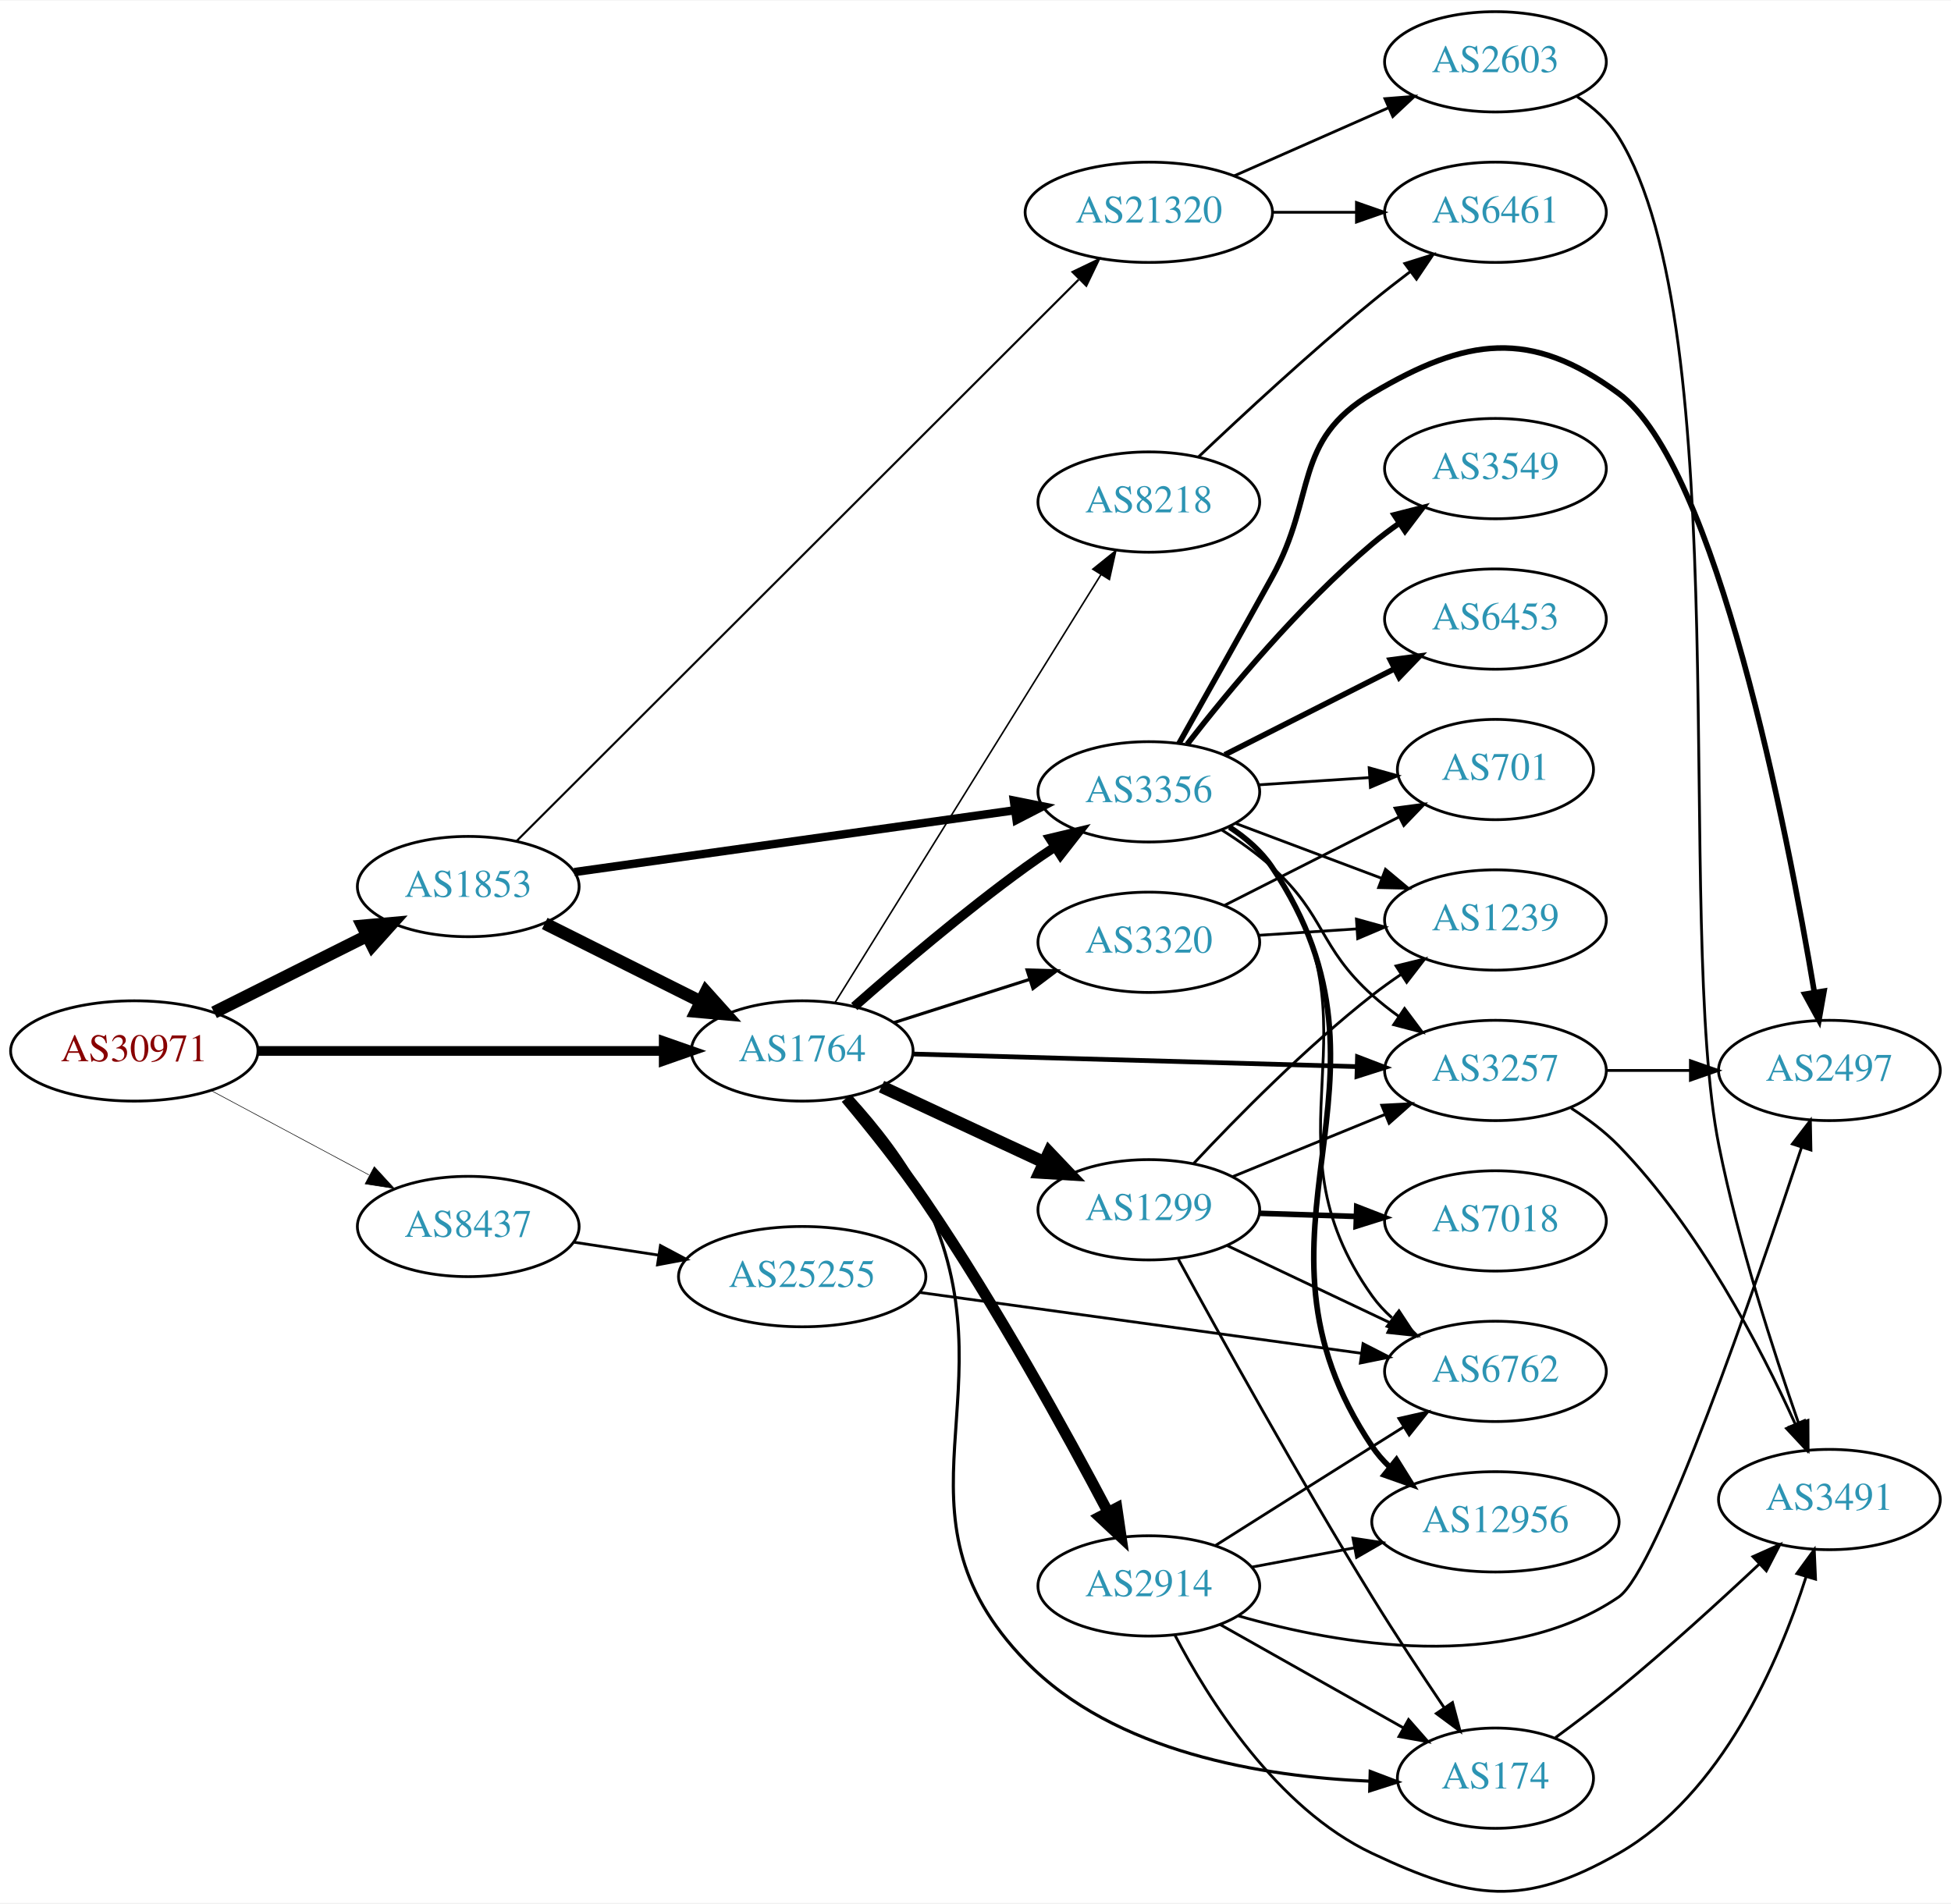
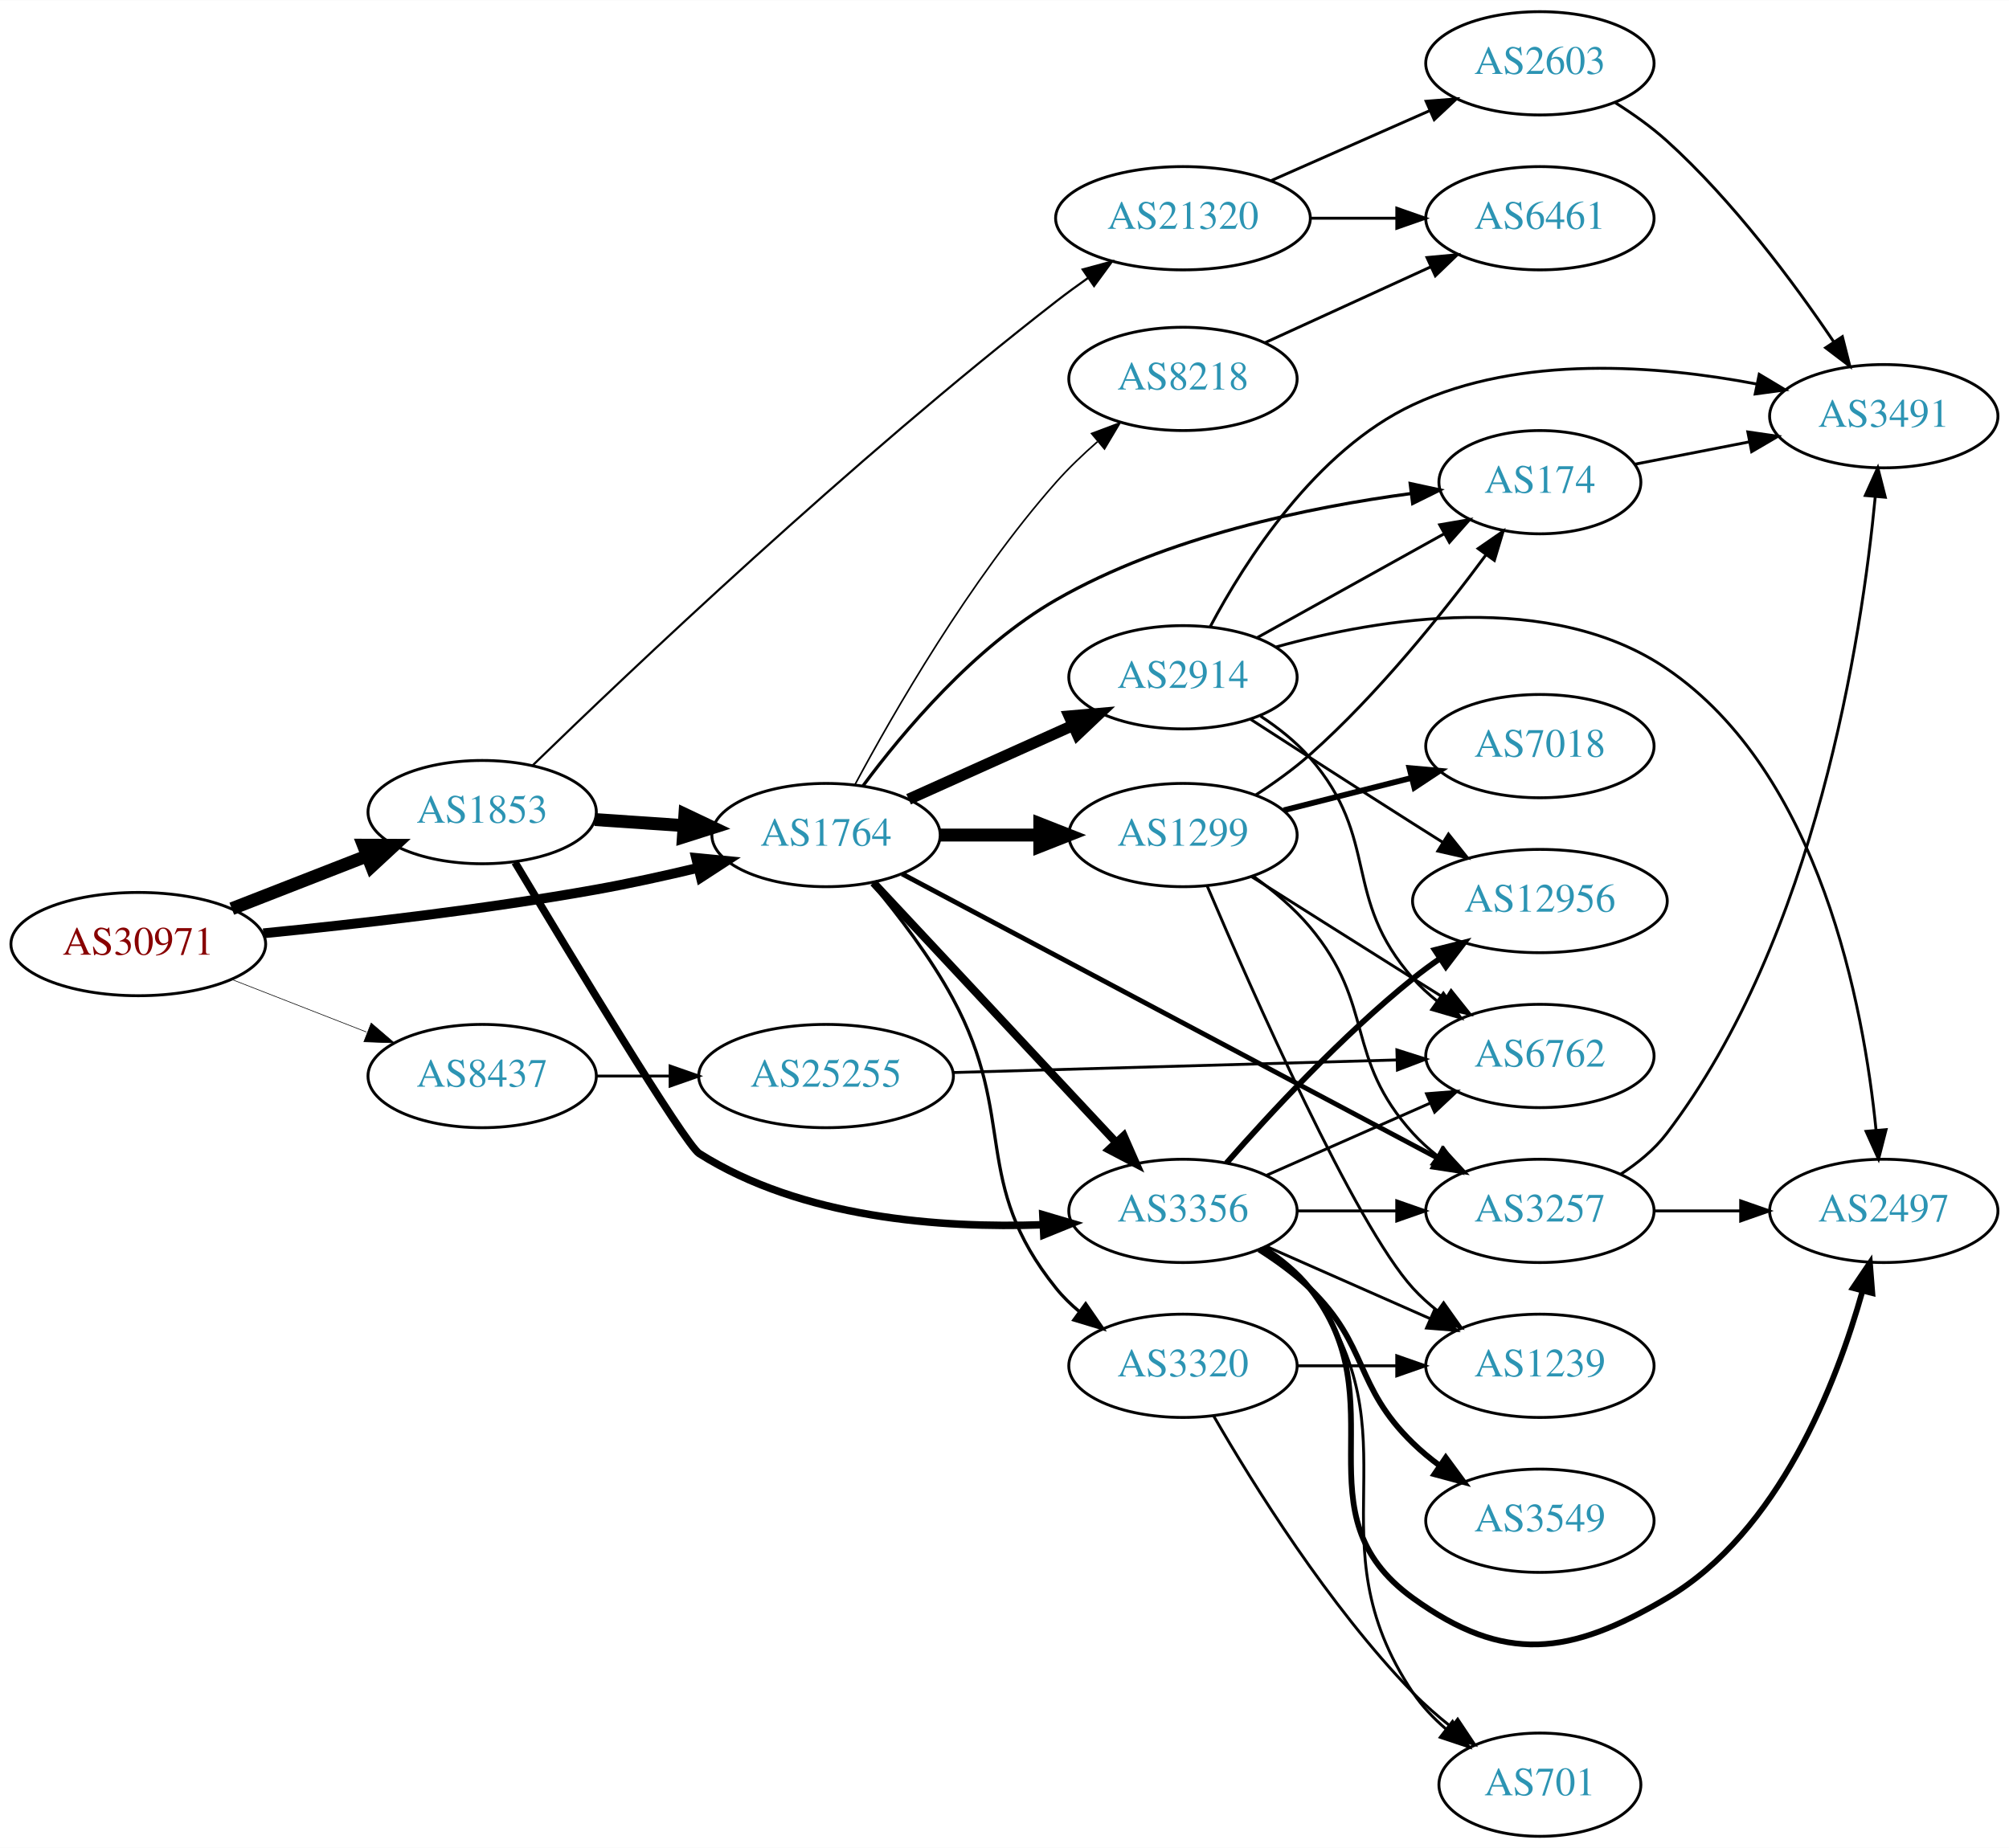
- <svg xmlns="http://www.w3.org/2000/svg" xmlns:xlink="http://www.w3.org/1999/xlink" width="700pt" height="683pt" viewBox="0.00 0.00 700.15 682.77">
-   <g id="graph0" class="graph" transform="scale(1 1) rotate(0) translate(4 678.771)">
-     <polygon fill="white" stroke="none" points="-4,4 -4,-678.771 696.155,-678.771 696.155,4 -4,4" />
+ <svg xmlns="http://www.w3.org/2000/svg" xmlns:xlink="http://www.w3.org/1999/xlink" width="700pt" height="644pt" viewBox="0.00 0.00 700.15 644.00">
+   <g id="graph0" class="graph" transform="scale(1 1) rotate(0) translate(4 640)">
+     <polygon fill="white" stroke="none" points="-4,4 -4,-640 696.155,-640 696.155,4 -4,4" />
    <g id="node1" class="node">
      <g id="a_node1">
        <a xlink:href="/asn/30971" xlink:title="AS30971 ~ Jakob-Haringer-Strasse 8 [AT]">
-           <ellipse fill="#ffffff" stroke="black" cx="44.196" cy="-301.771" rx="44.393" ry="18" />
-           <text text-anchor="middle" x="44.196" y="-298.071" font-family="Times,serif" font-size="14.00" fill="#880000">AS30971</text>
+           <ellipse fill="#ffffff" stroke="black" cx="44.196" cy="-311" rx="44.393" ry="18" />
+           <text text-anchor="middle" x="44.196" y="-307.3" font-family="Times,serif" font-size="14.00" fill="#880000">AS30971</text>
        </a>
      </g>
    </g>
    <g id="node2" class="node">
      <g id="a_node2">
        <a xlink:href="/asn/1764" xlink:title="AS1764 ~ NEXTLAYER-AS [AT]">
-           <ellipse fill="#ffffff" stroke="black" cx="283.881" cy="-301.771" rx="39.794" ry="18" />
-           <text text-anchor="middle" x="283.881" y="-298.071" font-family="Times,serif" font-size="14.00" fill="#2c94b3">AS1764</text>
+           <ellipse fill="#ffffff" stroke="black" cx="283.881" cy="-349" rx="39.794" ry="18" />
+           <text text-anchor="middle" x="283.881" y="-345.3" font-family="Times,serif" font-size="14.00" fill="#2c94b3">AS1764</text>
        </a>
      </g>
    </g>
    <g id="edge1" class="edge">
-       <path fill="none" stroke="black" stroke-width="3.477" d="M88.515,-301.771C129.583,-301.771 191.197,-301.771 234.004,-301.771" />
-       <polygon fill="black" stroke="black" stroke-width="3.477" points="234.187,-305.271 244.187,-301.771 234.187,-298.271 234.187,-305.271" />
+       <path fill="none" stroke="black" stroke-width="3.429" d="M87.774,-314.75C119.796,-317.898 164.678,-323.007 203.685,-330 215.311,-332.084 227.781,-334.831 239.308,-337.586" />
+       <polygon fill="black" stroke="black" stroke-width="3.429" points="238.604,-341.017 249.149,-339.993 240.267,-334.218 238.604,-341.017" />
    </g>
    <g id="node3" class="node">
      <g id="a_node3">
        <a xlink:href="/asn/1853" xlink:title="AS1853 ~ ACOnet Backbone [AT]">
-           <ellipse fill="#ffffff" stroke="black" cx="164.039" cy="-360.771" rx="39.794" ry="18" />
-           <text text-anchor="middle" x="164.039" y="-357.071" font-family="Times,serif" font-size="14.00" fill="#2c94b3">AS1853</text>
+           <ellipse fill="#ffffff" stroke="black" cx="164.039" cy="-357" rx="39.794" ry="18" />
+           <text text-anchor="middle" x="164.039" y="-353.3" font-family="Times,serif" font-size="14.00" fill="#2c94b3">AS1853</text>
        </a>
      </g>
    </g>
    <g id="edge2" class="edge">
-       <path fill="none" stroke="black" stroke-width="4.5" d="M72.825,-315.603C89.126,-323.765 109.929,-334.18 127.45,-342.952" />
-       <polygon fill="black" stroke="black" stroke-width="4.5" points="126.092,-346.676 136.796,-347.632 129.617,-339.634 126.092,-346.676" />
+       <path fill="none" stroke="black" stroke-width="4.5" d="M76.776,-323.327C91.205,-328.96 108.444,-335.689 123.706,-341.646" />
+       <polygon fill="black" stroke="black" stroke-width="4.5" points="122.652,-345.462 133.399,-345.43 125.516,-338.126 122.652,-345.462" />
    </g>
    <g id="node4" class="node">
      <g id="a_node4">
        <a xlink:href="/asn/8437" xlink:title="AS8437 ~ Hutchison Drei Austria GmbH [AT]">
-           <ellipse fill="#ffffff" stroke="black" cx="164.039" cy="-238.771" rx="39.794" ry="18" />
-           <text text-anchor="middle" x="164.039" y="-235.071" font-family="Times,serif" font-size="14.00" fill="#2c94b3">AS8437</text>
+           <ellipse fill="#ffffff" stroke="black" cx="164.039" cy="-265" rx="39.794" ry="18" />
+           <text text-anchor="middle" x="164.039" y="-261.3" font-family="Times,serif" font-size="14.00" fill="#2c94b3">AS8437</text>
        </a>
      </g>
    </g>
    <g id="edge3" class="edge">
-       <path fill="none" stroke="black" stroke-width="0.205" d="M71.642,-287.632C88.4,-278.673 110.255,-266.989 128.392,-257.293" />
-       <polygon fill="black" stroke="black" stroke-width="0.205" points="130.321,-260.23 137.49,-252.429 127.021,-254.057 130.321,-260.23" />
+       <path fill="none" stroke="black" stroke-width="0.214" d="M76.776,-298.673C91.205,-293.04 108.444,-286.311 123.706,-280.354" />
+       <polygon fill="black" stroke="black" stroke-width="0.214" points="125.357,-283.466 133.399,-276.57 122.811,-276.946 125.357,-283.466" />
    </g>
    <g id="node5" class="node">
      <g id="a_node5">
        <a xlink:href="/asn/8218" xlink:title="AS8218 ~ legacy Neotelecoms [FR]">
-           <ellipse fill="#ffffff" stroke="black" cx="408.273" cy="-498.771" rx="39.794" ry="18" />
-           <text text-anchor="middle" x="408.273" y="-495.071" font-family="Times,serif" font-size="14.00" fill="#2c94b3">AS8218</text>
+           <ellipse fill="#ffffff" stroke="black" cx="408.273" cy="-508" rx="39.794" ry="18" />
+           <text text-anchor="middle" x="408.273" y="-504.3" font-family="Times,serif" font-size="14.00" fill="#2c94b3">AS8218</text>
        </a>
      </g>
    </g>
    <g id="edge4" class="edge">
-       <path fill="none" stroke="black" stroke-width="0.562" d="M295.743,-319.253C317.336,-354.009 365.755,-431.943 391.102,-472.742" />
-       <polygon fill="black" stroke="black" stroke-width="0.562" points="388.186,-474.68 396.436,-481.327 394.132,-470.986 388.186,-474.68" />
+       <path fill="none" stroke="black" stroke-width="0.562" d="M293.892,-366.446C307.242,-391.377 333.963,-437.943 364.077,-472 368.406,-476.895 373.424,-481.692 378.475,-486.107" />
+       <polygon fill="black" stroke="black" stroke-width="0.562" points="376.43,-488.959 386.346,-492.689 380.921,-483.589 376.43,-488.959" />
    </g>
    <g id="node6" class="node">
      <g id="a_node6">
        <a xlink:href="/asn/3356" xlink:title="AS3356 ~ Level 3 Parent, LLC [US]">
-           <ellipse fill="#ffffff" stroke="black" cx="408.273" cy="-394.771" rx="39.794" ry="18" />
-           <text text-anchor="middle" x="408.273" y="-391.071" font-family="Times,serif" font-size="14.00" fill="#2c94b3">AS3356</text>
+           <ellipse fill="#ffffff" stroke="black" cx="408.273" cy="-218" rx="39.794" ry="18" />
+           <text text-anchor="middle" x="408.273" y="-214.3" font-family="Times,serif" font-size="14.00" fill="#2c94b3">AS3356</text>
        </a>
      </g>
    </g>
    <g id="edge5" class="edge">
-       <path fill="none" stroke="black" stroke-width="3.375" d="M302.563,-317.698C318.254,-331.539 342.042,-351.815 364.077,-367.771 367.462,-370.221 371.069,-372.687 374.7,-375.079" />
-       <polygon fill="black" stroke="black" stroke-width="3.375" points="372.819,-378.031 383.126,-380.484 376.599,-372.139 372.819,-378.031" />
+       <path fill="none" stroke="black" stroke-width="2.812" d="M300.382,-332.409C321.718,-309.573 360.27,-268.309 384.778,-242.078" />
+       <polygon fill="black" stroke="black" stroke-width="2.812" points="387.629,-244.153 391.898,-234.457 382.514,-239.374 387.629,-244.153" />
    </g>
    <g id="node7" class="node">
      <g id="a_node7">
-         <a xlink:href="/asn/1299" xlink:title="AS1299 ~ Telia Carrier [EU]">
-           <ellipse fill="#ffffff" stroke="black" cx="408.273" cy="-244.771" rx="39.794" ry="18" />
-           <text text-anchor="middle" x="408.273" y="-241.071" font-family="Times,serif" font-size="14.00" fill="#2c94b3">AS1299</text>
+         <a xlink:href="/asn/174" xlink:title="AS174 ~ Cogent Communications [US]">
+           <ellipse fill="#ffffff" stroke="black" cx="532.666" cy="-472" rx="35.194" ry="18" />
+           <text text-anchor="middle" x="532.666" y="-468.3" font-family="Times,serif" font-size="14.00" fill="#2c94b3">AS174</text>
        </a>
      </g>
    </g>
    <g id="edge6" class="edge">
-       <path fill="none" stroke="black" stroke-width="4.5" d="M312.348,-288.979C329.592,-280.948 352.032,-270.497 370.764,-261.774" />
-       <polygon fill="black" stroke="black" stroke-width="4.5" points="372.495,-265.311 379.898,-257.52 369.17,-258.172 372.495,-265.311" />
+       <path fill="none" stroke="black" stroke-width="1.125" d="M296.8,-366.211C310.746,-385.016 335.588,-414.637 364.077,-431 402.492,-453.065 452.457,-463.319 487.804,-468.045" />
+       <polygon fill="black" stroke="black" stroke-width="1.125" points="487.464,-471.53 497.82,-469.289 488.327,-464.583 487.464,-471.53" />
    </g>
    <g id="node8" class="node">
      <g id="a_node8">
-         <a xlink:href="/asn/3320" xlink:title="AS3320 ~ DTAG [DE]">
-           <ellipse fill="#ffffff" stroke="black" cx="408.273" cy="-340.771" rx="39.794" ry="18" />
-           <text text-anchor="middle" x="408.273" y="-337.071" font-family="Times,serif" font-size="14.00" fill="#2c94b3">AS3320</text>
+         <a xlink:href="/asn/2914" xlink:title="AS2914 ~ NTT America, Inc. [US]">
+           <ellipse fill="#ffffff" stroke="black" cx="408.273" cy="-404" rx="39.794" ry="18" />
+           <text text-anchor="middle" x="408.273" y="-400.3" font-family="Times,serif" font-size="14.00" fill="#2c94b3">AS2914</text>
        </a>
      </g>
    </g>
    <g id="edge7" class="edge">
-       <path fill="none" stroke="black" stroke-width="1.125" d="M316.719,-311.916C331.617,-316.663 349.558,-322.38 365.527,-327.468" />
-       <polygon fill="black" stroke="black" stroke-width="1.125" points="364.579,-330.84 375.17,-330.541 366.705,-324.17 364.579,-330.84" />
+       <path fill="none" stroke="black" stroke-width="3.938" d="M312.654,-361.48C329.591,-369.091 351.455,-378.917 369.898,-387.205" />
+       <polygon fill="black" stroke="black" stroke-width="3.938" points="368.631,-390.472 379.187,-391.379 371.5,-384.087 368.631,-390.472" />
    </g>
    <g id="node9" class="node">
      <g id="a_node9">
-         <a xlink:href="/asn/174" xlink:title="AS174 ~ Cogent Communications [US]">
-           <ellipse fill="#ffffff" stroke="black" cx="532.666" cy="-40.77" rx="35.194" ry="18" />
-           <text text-anchor="middle" x="532.666" y="-37.071" font-family="Times,serif" font-size="14.00" fill="#2c94b3">AS174</text>
+         <a xlink:href="/asn/3320" xlink:title="AS3320 ~ DTAG [DE]">
+           <ellipse fill="#ffffff" stroke="black" cx="408.273" cy="-164" rx="39.794" ry="18" />
+           <text text-anchor="middle" x="408.273" y="-160.3" font-family="Times,serif" font-size="14.00" fill="#2c94b3">AS3320</text>
        </a>
      </g>
    </g>
    <g id="edge8" class="edge">
-       <path fill="none" stroke="black" stroke-width="1.125" d="M301.521,-285.175C310.667,-275.143 321.466,-261.643 328.077,-247.771 360.37,-180.014 311.825,-136.654 364.077,-82.77 395.952,-49.901 449.401,-41.297 487.362,-39.708" />
-       <polygon fill="black" stroke="black" stroke-width="1.125" points="487.725,-43.199 497.627,-39.431 487.536,-36.202 487.725,-43.199" />
+       <path fill="none" stroke="black" stroke-width="1.125" d="M299.983,-331.984C309.044,-321.123 320.285,-306.419 328.077,-292 350.734,-250.075 334.213,-228.137 364.077,-191 366.433,-188.071 369.197,-185.37 372.168,-182.903" />
+       <polygon fill="black" stroke="black" stroke-width="1.125" points="374.36,-185.637 380.383,-176.92 370.239,-179.978 374.36,-185.637" />
    </g>
    <g id="node10" class="node">
      <g id="a_node10">
-         <a xlink:href="/asn/2914" xlink:title="AS2914 ~ NTT America, Inc. [US]">
-           <ellipse fill="#ffffff" stroke="black" cx="408.273" cy="-109.771" rx="39.794" ry="18" />
-           <text text-anchor="middle" x="408.273" y="-106.071" font-family="Times,serif" font-size="14.00" fill="#2c94b3">AS2914</text>
+         <a xlink:href="/asn/1299" xlink:title="AS1299 ~ Telia Carrier [EU]">
+           <ellipse fill="#ffffff" stroke="black" cx="408.273" cy="-349" rx="39.794" ry="18" />
+           <text text-anchor="middle" x="408.273" y="-345.3" font-family="Times,serif" font-size="14.00" fill="#2c94b3">AS1299</text>
        </a>
      </g>
    </g>
    <g id="edge9" class="edge">
-       <path fill="none" stroke="black" stroke-width="3.938" d="M299.589,-284.778C308.291,-274.394 319.293,-260.671 328.077,-247.771 353.501,-210.437 378.757,-164.494 393.687,-136.172" />
-       <polygon fill="black" stroke="black" stroke-width="3.938" points="396.805,-137.763 398.34,-127.28 390.603,-134.518 396.805,-137.763" />
+       <path fill="none" stroke="black" stroke-width="4.5" d="M323.607,-349C334.545,-349 346.596,-349 358.062,-349" />
+       <polygon fill="black" stroke="black" stroke-width="4.5" points="358.38,-352.938 368.38,-349 358.38,-345.063 358.38,-352.938" />
    </g>
    <g id="node11" class="node">
      <g id="a_node11">
        <a xlink:href="/asn/3257" xlink:title="AS3257 ~ GTT [DE]">
-           <ellipse fill="#ffffff" stroke="black" cx="532.666" cy="-294.771" rx="39.794" ry="18" />
-           <text text-anchor="middle" x="532.666" y="-291.071" font-family="Times,serif" font-size="14.00" fill="#2c94b3">AS3257</text>
+           <ellipse fill="#ffffff" stroke="black" cx="532.666" cy="-218" rx="39.794" ry="18" />
+           <text text-anchor="middle" x="532.666" y="-214.3" font-family="Times,serif" font-size="14.00" fill="#2c94b3">AS3257</text>
        </a>
      </g>
    </g>
    <g id="edge10" class="edge">
-       <path fill="none" stroke="black" stroke-width="1.688" d="M323.713,-300.669C366.745,-299.448 436.215,-297.478 482.884,-296.154" />
-       <polygon fill="black" stroke="black" stroke-width="1.688" points="483.164,-299.648 493.06,-295.866 482.965,-292.651 483.164,-299.648" />
+       <path fill="none" stroke="black" stroke-width="1.688" d="M310.362,-335.474C354.881,-311.842 446.857,-263.019 497.082,-236.358" />
+       <polygon fill="black" stroke="black" stroke-width="1.688" points="498.762,-239.429 505.954,-231.649 495.48,-233.246 498.762,-239.429" />
+     </g>
+     <g id="edge29" class="edge">
+       <path fill="none" stroke="black" stroke-width="4.5" d="M203.299,-354.403C213.178,-353.732 223.944,-353.001 234.274,-352.3" />
+       <polygon fill="black" stroke="black" stroke-width="4.5" points="234.699,-356.218 244.41,-351.612 234.166,-348.361 234.699,-356.218" />
    </g>
    <g id="edge30" class="edge">
-       <path fill="none" stroke="black" stroke-width="4.5" d="M191.485,-347.53C208.012,-339.255 229.496,-328.499 247.482,-319.494" />
-       <polygon fill="black" stroke="black" stroke-width="4.5" points="249.344,-322.965 256.523,-314.967 245.819,-315.923 249.344,-322.965" />
+       <path fill="none" stroke="black" stroke-width="2.625" d="M175.473,-339.499C194.812,-307.186 234.715,-241.149 239.685,-238 275.281,-215.451 323.768,-211.924 359.431,-213.164" />
+       <polygon fill="black" stroke="black" stroke-width="2.625" points="359.435,-216.668 369.593,-213.657 359.774,-209.676 359.435,-216.668" />
+     </g>
+     <g id="node21" class="node">
+       <g id="a_node21">
+         <a xlink:href="/asn/21320" xlink:title="AS21320 ~ GEANT Vereniging [EU]">
+           <ellipse fill="#ffffff" stroke="black" cx="408.273" cy="-564" rx="44.393" ry="18" />
+           <text text-anchor="middle" x="408.273" y="-560.3" font-family="Times,serif" font-size="14.00" fill="#2c94b3">AS21320</text>
+         </a>
+       </g>
    </g>
    <g id="edge31" class="edge">
-       <path fill="none" stroke="black" stroke-width="3" d="M202.093,-365.971C244.478,-371.921 313.968,-381.674 360.164,-388.158" />
-       <polygon fill="black" stroke="black" stroke-width="3" points="359.834,-391.646 370.224,-389.57 360.807,-384.714 359.834,-391.646" />
-     </g>
-     <g id="node22" class="node">
-       <g id="a_node22">
-         <a xlink:href="/asn/21320" xlink:title="AS21320 ~ GEANT Vereniging [EU]">
-           <ellipse fill="#ffffff" stroke="black" cx="408.273" cy="-602.771" rx="44.393" ry="18" />
-           <text text-anchor="middle" x="408.273" y="-599.071" font-family="Times,serif" font-size="14.00" fill="#2c94b3">AS21320</text>
-         </a>
-       </g>
-     </g>
-     <g id="edge32" class="edge">
-       <path fill="none" stroke="black" stroke-width="0.75" d="M181.308,-377.025C222.995,-418.67 333.807,-529.375 383.075,-578.596" />
-       <polygon fill="black" stroke="black" stroke-width="0.75" points="380.885,-581.356 390.434,-585.947 385.833,-576.403 380.885,-581.356" />
-     </g>
-     <g id="node24" class="node">
-       <g id="a_node24">
+       <path fill="none" stroke="black" stroke-width="0.75" d="M181.652,-373.306C214.971,-405.674 292.872,-479.686 364.077,-535 367.624,-537.755 371.422,-540.534 375.241,-543.223" />
+       <polygon fill="black" stroke="black" stroke-width="0.75" points="373.317,-546.148 383.542,-548.924 377.28,-540.378 373.317,-546.148" />
+     </g>
+     <g id="node23" class="node">
+       <g id="a_node23">
        <a xlink:href="/asn/25255" xlink:title="AS25255 ~ ==&gt; TELE2 AUSTRIA &lt;== [AT]">
-           <ellipse fill="#ffffff" stroke="black" cx="283.881" cy="-220.771" rx="44.393" ry="18" />
-           <text text-anchor="middle" x="283.881" y="-217.071" font-family="Times,serif" font-size="14.00" fill="#2c94b3">AS25255</text>
-         </a>
-       </g>
-     </g>
-     <g id="edge41" class="edge">
-       <path fill="none" stroke="black" d="M202.001,-233.125C211.62,-231.655 222.15,-230.047 232.338,-228.491" />
-       <polygon fill="black" stroke="black" points="233.01,-231.929 242.366,-226.959 231.953,-225.009 233.01,-231.929" />
+           <ellipse fill="#ffffff" stroke="black" cx="283.881" cy="-265" rx="44.393" ry="18" />
+           <text text-anchor="middle" x="283.881" y="-261.3" font-family="Times,serif" font-size="14.00" fill="#2c94b3">AS25255</text>
+         </a>
+       </g>
+     </g>
+     <g id="edge40" class="edge">
+       <path fill="none" stroke="black" d="M203.951,-265C212.054,-265 220.729,-265 229.255,-265" />
+       <polygon fill="black" stroke="black" points="229.533,-268.5 239.533,-265 229.533,-261.5 229.533,-268.5" />
    </g>
    <g id="node12" class="node">
      <g id="a_node12">
        <a xlink:href="/asn/6461" xlink:title="AS6461 ~ Zayo Bandwidth [US]">
-           <ellipse fill="#ffffff" stroke="black" cx="532.666" cy="-602.771" rx="39.794" ry="18" />
-           <text text-anchor="middle" x="532.666" y="-599.071" font-family="Times,serif" font-size="14.00" fill="#2c94b3">AS6461</text>
+           <ellipse fill="#ffffff" stroke="black" cx="532.666" cy="-564" rx="39.794" ry="18" />
+           <text text-anchor="middle" x="532.666" y="-560.3" font-family="Times,serif" font-size="14.00" fill="#2c94b3">AS6461</text>
        </a>
      </g>
    </g>
    <g id="edge11" class="edge">
-       <path fill="none" stroke="black" d="M426.136,-515.011C441.876,-529.95 466.214,-552.488 488.469,-570.771 492.796,-574.325 497.468,-577.971 502.085,-581.471" />
-       <polygon fill="black" stroke="black" points="500.141,-584.388 510.25,-587.56 504.326,-578.776 500.141,-584.388" />
+       <path fill="none" stroke="black" d="M436.741,-520.567C453.864,-528.402 476.11,-538.581 494.763,-547.115" />
+       <polygon fill="black" stroke="black" points="493.317,-550.303 503.867,-551.281 496.229,-543.937 493.317,-550.303" />
    </g>
    <g id="edge17" class="edge">
-       <path fill="none" stroke="black" d="M434.542,-381.029C440.709,-377.135 447.079,-372.621 452.469,-367.771 471.768,-350.406 469.171,-339.135 488.469,-321.771 491.418,-319.118 494.658,-316.566 497.999,-314.161" />
-       <polygon fill="black" stroke="black" points="500.053,-316.997 506.397,-308.512 496.146,-311.189 500.053,-316.997" />
+       <path fill="none" stroke="black" d="M447.999,-218C458.937,-218 470.988,-218 482.454,-218" />
+       <polygon fill="black" stroke="black" points="482.772,-221.5 492.772,-218 482.772,-214.5 482.772,-221.5" />
    </g>
    <g id="node13" class="node">
      <g id="a_node13">
        <a xlink:href="/asn/2497" xlink:title="AS2497 ~ Internet Initiative Japan Inc. [JP]">
-           <ellipse fill="#ffffff" stroke="black" cx="652.508" cy="-294.771" rx="39.794" ry="18" />
-           <text text-anchor="middle" x="652.508" y="-291.071" font-family="Times,serif" font-size="14.00" fill="#2c94b3">AS2497</text>
+           <ellipse fill="#ffffff" stroke="black" cx="652.508" cy="-218" rx="39.794" ry="18" />
+           <text text-anchor="middle" x="652.508" y="-214.3" font-family="Times,serif" font-size="14.00" fill="#2c94b3">AS2497</text>
        </a>
      </g>
    </g>
    <g id="edge12" class="edge">
-       <path fill="none" stroke="black" stroke-width="2" d="M419.111,-412.169C427.905,-427.754 441.117,-451.25 452.469,-471.771 468.644,-501.008 459.737,-520.714 488.469,-537.771 522.251,-557.824 545.266,-561.117 576.862,-537.771 611.947,-511.845 637.36,-381.044 647.116,-322.809" />
-       <polygon fill="black" stroke="black" stroke-width="2" points="650.589,-323.256 648.754,-312.821 643.681,-322.123 650.589,-323.256" />
+       <path fill="none" stroke="black" stroke-width="2" d="M436.245,-205.145C442.233,-201.28 448.093,-196.559 452.469,-191 483.768,-151.246 447.423,-112.584 488.469,-83 520.339,-60.029 543.023,-63.043 576.862,-83 615.996,-106.079 636.043,-157.852 645.115,-190.156" />
+       <polygon fill="black" stroke="black" stroke-width="2" points="641.751,-191.122 647.686,-199.899 648.519,-189.337 641.751,-191.122" />
    </g>
    <g id="node14" class="node">
      <g id="a_node14">
-         <a xlink:href="/asn/6453" xlink:title="AS6453 ~ TATA COMMUNICATIONS (AMERICA) INC [US]">
-           <ellipse fill="#ffffff" stroke="black" cx="532.666" cy="-456.771" rx="39.794" ry="18" />
-           <text text-anchor="middle" x="532.666" y="-453.071" font-family="Times,serif" font-size="14.00" fill="#2c94b3">AS6453</text>
+         <a xlink:href="/asn/1239" xlink:title="AS1239 ~ Sprint [US]">
+           <ellipse fill="#ffffff" stroke="black" cx="532.666" cy="-164" rx="39.794" ry="18" />
+           <text text-anchor="middle" x="532.666" y="-160.3" font-family="Times,serif" font-size="14.00" fill="#2c94b3">AS1239</text>
        </a>
      </g>
    </g>
    <g id="edge13" class="edge">
-       <path fill="none" stroke="black" stroke-width="2" d="M435.53,-408.071C453.276,-417.061 476.918,-429.037 496.316,-438.863" />
-       <polygon fill="black" stroke="black" stroke-width="2" points="494.95,-442.095 505.453,-443.492 498.114,-435.851 494.95,-442.095" />
+       <path fill="none" stroke="black" d="M437.353,-205.611C454.3,-198.134 476.098,-188.517 494.467,-180.412" />
+       <polygon fill="black" stroke="black" points="495.981,-183.57 503.717,-176.331 493.155,-177.166 495.981,-183.57" />
    </g>
    <g id="node15" class="node">
      <g id="a_node15">
-         <a xlink:href="/asn/3549" xlink:title="AS3549 ~ Level 3 Parent, LLC [US]">
-           <ellipse fill="#ffffff" stroke="black" cx="532.666" cy="-510.771" rx="39.794" ry="18" />
-           <text text-anchor="middle" x="532.666" y="-507.071" font-family="Times,serif" font-size="14.00" fill="#2c94b3">AS3549</text>
+         <a xlink:href="/asn/12956" xlink:title="AS12956 ~ TELXIUS [ES]">
+           <ellipse fill="#ffffff" stroke="black" cx="532.666" cy="-326" rx="44.393" ry="18" />
+           <text text-anchor="middle" x="532.666" y="-322.3" font-family="Times,serif" font-size="14.00" fill="#2c94b3">AS12956</text>
        </a>
      </g>
    </g>
    <g id="edge14" class="edge">
-       <path fill="none" stroke="black" stroke-width="2" d="M422.028,-411.824C436.723,-430.776 462.234,-461.622 488.469,-483.771 491.5,-486.329 494.794,-488.819 498.167,-491.187" />
-       <polygon fill="black" stroke="black" stroke-width="2" points="496.339,-494.175 506.606,-496.79 500.21,-488.343 496.339,-494.175" />
+       <path fill="none" stroke="black" stroke-width="2" d="M423.425,-234.663C438.527,-251.894 463.648,-279.024 488.469,-299 491.398,-301.357 494.544,-303.675 497.756,-305.902" />
+       <polygon fill="black" stroke="black" stroke-width="2" points="496.031,-308.958 506.304,-311.552 499.891,-303.118 496.031,-308.958" />
    </g>
    <g id="node16" class="node">
      <g id="a_node16">
-         <a xlink:href="/asn/1239" xlink:title="AS1239 ~ Sprint [US]">
-           <ellipse fill="#ffffff" stroke="black" cx="532.666" cy="-348.771" rx="39.794" ry="18" />
-           <text text-anchor="middle" x="532.666" y="-345.071" font-family="Times,serif" font-size="14.00" fill="#2c94b3">AS1239</text>
+         <a xlink:href="/asn/3549" xlink:title="AS3549 ~ Level 3 Parent, LLC [US]">
+           <ellipse fill="#ffffff" stroke="black" cx="532.666" cy="-110" rx="39.794" ry="18" />
+           <text text-anchor="middle" x="532.666" y="-106.3" font-family="Times,serif" font-size="14.00" fill="#2c94b3">AS3549</text>
        </a>
      </g>
    </g>
    <g id="edge15" class="edge">
-       <path fill="none" stroke="black" d="M439.528,-383.4C455.268,-377.484 474.715,-370.175 491.68,-363.799" />
-       <polygon fill="black" stroke="black" points="493.206,-366.964 501.335,-360.17 490.743,-360.412 493.206,-366.964" />
+       <path fill="none" stroke="black" stroke-width="2" d="M434.802,-204.538C440.965,-200.638 447.267,-196.052 452.469,-191 473.163,-170.906 467.776,-157.094 488.469,-137 491.315,-134.237 494.488,-131.614 497.789,-129.166" />
+       <polygon fill="black" stroke="black" stroke-width="2" points="499.854,-131.994 506.136,-123.462 495.905,-126.214 499.854,-131.994" />
    </g>
    <g id="node17" class="node">
      <g id="a_node17">
-         <a xlink:href="/asn/12956" xlink:title="AS12956 ~ TELXIUS [ES]">
-           <ellipse fill="#ffffff" stroke="black" cx="532.666" cy="-132.771" rx="44.393" ry="18" />
-           <text text-anchor="middle" x="532.666" y="-129.071" font-family="Times,serif" font-size="14.00" fill="#2c94b3">AS12956</text>
+         <a xlink:href="/asn/6762" xlink:title="AS6762 ~ TELECOM ITALIA SPARKLE S.p.A. [IT]">
+           <ellipse fill="#ffffff" stroke="black" cx="532.666" cy="-272" rx="39.794" ry="18" />
+           <text text-anchor="middle" x="532.666" y="-268.3" font-family="Times,serif" font-size="14.00" fill="#2c94b3">AS6762</text>
        </a>
      </g>
    </g>
    <g id="edge16" class="edge">
-       <path fill="none" stroke="black" stroke-width="2" d="M437.302,-382.066C443.108,-378.239 448.621,-373.496 452.469,-367.771 504.804,-289.905 436.135,-237.636 488.469,-159.771 490.181,-157.224 492.221,-154.873 494.47,-152.709" />
-       <polygon fill="black" stroke="black" stroke-width="2" points="497.136,-155.058 502.746,-146.071 492.756,-149.598 497.136,-155.058" />
+       <path fill="none" stroke="black" d="M437.353,-230.389C454.3,-237.866 476.098,-247.483 494.467,-255.588" />
+       <polygon fill="black" stroke="black" points="493.155,-258.834 503.717,-259.669 495.981,-252.43 493.155,-258.834" />
    </g>
    <g id="node18" class="node">
      <g id="a_node18">
        <a xlink:href="/asn/701" xlink:title="AS701 ~ UUNET [US]">
-           <ellipse fill="#ffffff" stroke="black" cx="532.666" cy="-402.771" rx="35.194" ry="18" />
-           <text text-anchor="middle" x="532.666" y="-399.071" font-family="Times,serif" font-size="14.00" fill="#2c94b3">AS701</text>
+           <ellipse fill="#ffffff" stroke="black" cx="532.666" cy="-18" rx="35.194" ry="18" />
+           <text text-anchor="middle" x="532.666" y="-14.3" font-family="Times,serif" font-size="14.00" fill="#2c94b3">AS701</text>
        </a>
      </g>
    </g>
    <g id="edge18" class="edge">
-       <path fill="none" stroke="black" d="M447.663,-397.28C460.275,-398.104 474.396,-399.027 487.407,-399.878" />
-       <polygon fill="black" stroke="black" points="487.348,-403.381 497.555,-400.541 487.804,-396.396 487.348,-403.381" />
-     </g>
-     <g id="node19" class="node">
-       <g id="a_node19">
-         <a xlink:href="/asn/6762" xlink:title="AS6762 ~ TELECOM ITALIA SPARKLE S.p.A. [IT]">
-           <ellipse fill="#ffffff" stroke="black" cx="532.666" cy="-186.771" rx="39.794" ry="18" />
-           <text text-anchor="middle" x="532.666" y="-183.071" font-family="Times,serif" font-size="14.00" fill="#2c94b3">AS6762</text>
-         </a>
-       </g>
-     </g>
-     <g id="edge19" class="edge">
-       <path fill="none" stroke="black" d="M437.062,-381.9C442.879,-378.079 448.456,-373.381 452.469,-367.771 493.362,-310.6 447.577,-270.941 488.469,-213.771 490.476,-210.965 492.874,-208.388 495.497,-206.035" />
-       <polygon fill="black" stroke="black" points="498.049,-208.489 503.877,-199.641 493.803,-202.924 498.049,-208.489" />
-     </g>
-     <g id="edge28" class="edge">
-       <path fill="none" stroke="black" d="M418.893,-226.99C433.428,-200.333 462.099,-148.569 488.469,-105.771 496.625,-92.534 506.149,-78.103 514.175,-66.21" />
-       <polygon fill="black" stroke="black" points="517.251,-67.909 519.973,-57.67 511.46,-63.977 517.251,-67.909" />
-     </g>
-     <g id="edge29" class="edge">
-       <path fill="none" stroke="black" d="M438.279,-256.62C454.621,-263.296 475.245,-271.722 492.953,-278.955" />
-       <polygon fill="black" stroke="black" points="491.863,-282.291 502.444,-282.833 494.511,-275.811 491.863,-282.291" />
-     </g>
-     <g id="edge27" class="edge">
-       <path fill="none" stroke="black" d="M424.433,-261.454C439.736,-277.809 464.475,-302.956 488.469,-321.771 491.758,-324.349 495.304,-326.895 498.9,-329.334" />
-       <polygon fill="black" stroke="black" points="496.996,-332.27 507.286,-334.792 500.814,-326.403 496.996,-332.27" />
-     </g>
-     <g id="edge26" class="edge">
-       <path fill="none" stroke="black" d="M436.436,-231.898C453.787,-223.676 476.49,-212.917 495.377,-203.967" />
-       <polygon fill="black" stroke="black" points="497.041,-207.052 504.579,-199.607 494.043,-200.726 497.041,-207.052" />
-     </g>
-     <g id="node21" class="node">
-       <g id="a_node21">
-         <a xlink:href="/asn/7018" xlink:title="AS7018 ~ AT&amp;T Services, Inc. [US]">
-           <ellipse fill="#ffffff" stroke="black" cx="532.666" cy="-240.771" rx="39.794" ry="18" />
-           <text text-anchor="middle" x="532.666" y="-237.071" font-family="Times,serif" font-size="14.00" fill="#2c94b3">AS7018</text>
-         </a>
-       </g>
-     </g>
-     <g id="edge25" class="edge">
-       <path fill="none" stroke="black" stroke-width="2" d="M447.999,-243.505C458.937,-243.147 470.988,-242.754 482.454,-242.379" />
-       <polygon fill="black" stroke="black" stroke-width="2" points="482.891,-245.867 492.772,-242.042 482.663,-238.87 482.891,-245.867" />
-     </g>
-     <g id="edge20" class="edge">
-       <path fill="none" stroke="black" d="M447.663,-343.28C458.833,-344.01 471.185,-344.817 482.903,-345.583" />
-       <polygon fill="black" stroke="black" points="482.784,-349.083 492.991,-346.243 483.241,-342.098 482.784,-349.083" />
-     </g>
-     <g id="edge21" class="edge">
-       <path fill="none" stroke="black" d="M435.53,-354.071C453.842,-363.348 478.432,-375.804 498.158,-385.796" />
-       <polygon fill="black" stroke="black" points="496.617,-388.94 507.12,-390.336 499.78,-382.695 496.617,-388.94" />
+       <path fill="none" stroke="black" d="M436.532,-205.362C442.511,-201.491 448.295,-196.712 452.469,-191 490.629,-138.78 452.4,-103.685 488.469,-50 491.592,-45.352 495.624,-41.125 499.967,-37.377" />
+       <polygon fill="black" stroke="black" points="502.23,-40.051 507.992,-31.16 497.944,-34.517 502.23,-40.051" />
    </g>
    <g id="node20" class="node">
      <g id="a_node20">
        <a xlink:href="/asn/3491" xlink:title="AS3491 ~ PCCW Global, Inc. [US]">
-           <ellipse fill="#ffffff" stroke="black" cx="652.508" cy="-140.771" rx="39.794" ry="18" />
-           <text text-anchor="middle" x="652.508" y="-137.071" font-family="Times,serif" font-size="14.00" fill="#2c94b3">AS3491</text>
-         </a>
-       </g>
+           <ellipse fill="#ffffff" stroke="black" cx="652.508" cy="-495" rx="39.794" ry="18" />
+           <text text-anchor="middle" x="652.508" y="-491.3" font-family="Times,serif" font-size="14.00" fill="#2c94b3">AS3491</text>
+         </a>
+       </g>
+     </g>
+     <g id="edge28" class="edge">
+       <path fill="none" stroke="black" d="M565.867,-478.285C578.139,-480.68 592.374,-483.459 605.673,-486.054" />
+       <polygon fill="black" stroke="black" points="605.126,-489.513 615.611,-487.994 606.467,-482.643 605.126,-489.513" />
+     </g>
+     <g id="edge32" class="edge">
+       <path fill="none" stroke="black" d="M434.041,-417.761C452.819,-428.194 478.791,-442.624 499.226,-453.977" />
+       <polygon fill="black" stroke="black" points="497.739,-457.155 508.18,-458.952 501.139,-451.036 497.739,-457.155" />
+     </g>
+     <g id="edge36" class="edge">
+       <path fill="none" stroke="black" d="M440.738,-414.567C476.897,-424.612 536.439,-434.496 576.862,-407 630.375,-370.599 645.525,-289.311 649.814,-246.162" />
+       <polygon fill="black" stroke="black" points="653.313,-246.329 650.687,-236.064 646.339,-245.726 653.313,-246.329" />
+     </g>
+     <g id="edge33" class="edge">
+       <path fill="none" stroke="black" d="M431.752,-389.41C447.577,-379.167 469.275,-365.178 488.469,-353 491.818,-350.875 495.319,-348.667 498.816,-346.468" />
+       <polygon fill="black" stroke="black" points="500.799,-349.356 507.413,-341.08 497.081,-343.425 500.799,-349.356" />
+     </g>
+     <g id="edge34" class="edge">
+       <path fill="none" stroke="black" d="M435.342,-390.437C441.495,-386.385 447.656,-381.526 452.469,-376 477.28,-347.512 463.425,-327.283 488.469,-299 490.961,-296.186 493.816,-293.562 496.845,-291.143" />
+       <polygon fill="black" stroke="black" points="499.03,-293.884 505.139,-285.227 494.965,-288.185 499.03,-293.884" />
+     </g>
+     <g id="edge35" class="edge">
+       <path fill="none" stroke="black" d="M417.821,-421.728C429.926,-444.522 454.439,-483.065 488.469,-499 525.999,-516.574 573.906,-512.745 608.059,-506.243" />
+       <polygon fill="black" stroke="black" points="609.099,-509.602 618.19,-504.16 607.69,-502.746 609.099,-509.602" />
+     </g>
+     <g id="edge19" class="edge">
+       <path fill="none" stroke="black" d="M447.999,-164C458.937,-164 470.988,-164 482.454,-164" />
+       <polygon fill="black" stroke="black" points="482.772,-167.5 492.772,-164 482.772,-160.5 482.772,-167.5" />
+     </g>
+     <g id="edge20" class="edge">
+       <path fill="none" stroke="black" d="M418.99,-146.479C432.58,-122.91 458.938,-80.444 488.469,-50 492.45,-45.897 496.998,-41.925 501.615,-38.257" />
+       <polygon fill="black" stroke="black" points="504.012,-40.834 509.891,-32.02 499.798,-35.243 504.012,-40.834" />
+     </g>
+     <g id="edge23" class="edge">
+       <path fill="none" stroke="black" d="M433.513,-362.897C439.957,-367.067 446.719,-371.9 452.469,-377 476.226,-398.068 498.962,-426.495 513.93,-446.749" />
+       <polygon fill="black" stroke="black" points="511.135,-448.858 519.849,-454.884 516.796,-444.739 511.135,-448.858" />
+     </g>
+     <g id="edge25" class="edge">
+       <path fill="none" stroke="black" d="M432.945,-334.524C439.817,-329.558 446.948,-323.576 452.469,-317 475.475,-289.6 464.401,-271.471 488.469,-245 490.998,-242.219 493.878,-239.617 496.922,-237.212" />
+       <polygon fill="black" stroke="black" points="499.105,-239.955 505.237,-231.315 495.055,-234.245 499.105,-239.955" />
+     </g>
+     <g id="edge24" class="edge">
+       <path fill="none" stroke="black" d="M416.712,-331.253C432.194,-294.867 468.126,-213.352 488.469,-191 490.999,-188.22 493.88,-185.619 496.925,-183.215" />
+       <polygon fill="black" stroke="black" points="499.107,-185.958 505.241,-177.319 495.059,-180.247 499.107,-185.958" />
    </g>
    <g id="edge22" class="edge">
-       <path fill="none" stroke="black" d="M554.207,-55.333C561.485,-60.663 569.653,-66.843 576.862,-72.77 594.227,-87.051 612.928,-104.089 627.267,-117.538" />
-       <polygon fill="black" stroke="black" points="625.075,-120.282 634.749,-124.601 629.88,-115.191 625.075,-120.282" />
+       <path fill="none" stroke="black" d="M432.129,-334.532C447.939,-324.533 469.468,-310.936 488.469,-299 492.092,-296.724 495.888,-294.344 499.663,-291.981" />
+       <polygon fill="black" stroke="black" points="501.717,-294.824 508.339,-286.554 498.005,-288.89 501.717,-294.824" />
+     </g>
+     <g id="node19" class="node">
+       <g id="a_node19">
+         <a xlink:href="/asn/7018" xlink:title="AS7018 ~ AT&amp;T Services, Inc. [US]">
+           <ellipse fill="#ffffff" stroke="black" cx="532.666" cy="-380" rx="39.794" ry="18" />
+           <text text-anchor="middle" x="532.666" y="-376.3" font-family="Times,serif" font-size="14.00" fill="#2c94b3">AS7018</text>
+         </a>
+       </g>
+     </g>
+     <g id="edge21" class="edge">
+       <path fill="none" stroke="black" stroke-width="2" d="M443.366,-357.635C457.159,-361.129 473.254,-365.205 487.896,-368.914" />
+       <polygon fill="black" stroke="black" stroke-width="2" points="487.202,-372.349 497.755,-371.411 488.921,-365.563 487.202,-372.349" />
+     </g>
+     <g id="edge27" class="edge">
+       <path fill="none" stroke="black" d="M572.578,-218C582.131,-218 592.481,-218 602.444,-218" />
+       <polygon fill="black" stroke="black" points="602.636,-221.5 612.636,-218 602.636,-214.5 602.636,-221.5" />
+     </g>
+     <g id="edge26" class="edge">
+       <path fill="none" stroke="black" d="M560.762,-230.758C566.747,-234.626 572.573,-239.373 576.862,-245 628.912,-313.305 644.808,-417.554 649.552,-467.046" />
+       <polygon fill="black" stroke="black" points="646.067,-467.364 650.427,-477.02 653.04,-466.753 646.067,-467.364" />
    </g>
    <g id="edge37" class="edge">
-       <path fill="none" stroke="black" d="M433.747,-95.973C452.707,-85.285 479.129,-70.389 499.748,-58.764" />
-       <polygon fill="black" stroke="black" points="501.486,-61.803 508.478,-53.843 498.048,-55.705 501.486,-61.803" />
-     </g>
-     <g id="edge33" class="edge">
-       <path fill="none" stroke="black" d="M440.414,-99.022C476.539,-88.649 536.314,-78.189 576.862,-105.771 590.882,-115.307 625.944,-217.115 642.536,-267.225" />
-       <polygon fill="black" stroke="black" points="639.236,-268.395 645.689,-276.798 645.885,-266.205 639.236,-268.395" />
-     </g>
-     <g id="edge35" class="edge">
-       <path fill="none" stroke="black" d="M445.333,-116.547C456.791,-118.7 469.673,-121.121 481.92,-123.422" />
-       <polygon fill="black" stroke="black" points="481.538,-126.912 492.013,-125.319 482.831,-120.032 481.538,-126.912" />
-     </g>
-     <g id="edge36" class="edge">
-       <path fill="none" stroke="black" d="M432.129,-124.239C447.939,-134.237 469.468,-147.834 488.469,-159.771 492.092,-162.046 495.888,-164.426 499.663,-166.789" />
-       <polygon fill="black" stroke="black" points="498.005,-169.881 508.339,-172.217 501.717,-163.946 498.005,-169.881" />
-     </g>
-     <g id="edge34" class="edge">
-       <path fill="none" stroke="black" d="M417.565,-92.255C429.539,-69.28 454.073,-29.985 488.469,-13.771 524.004,2.981 542.763,5.74 576.862,-13.771 613.957,-34.996 634.43,-82.626 644.176,-113.145" />
-       <polygon fill="black" stroke="black" points="640.842,-114.211 647.078,-122.776 647.544,-112.191 640.842,-114.211" />
-     </g>
-     <g id="edge23" class="edge">
-       <path fill="none" stroke="black" d="M572.578,-294.771C582.131,-294.771 592.481,-294.771 602.444,-294.771" />
-       <polygon fill="black" stroke="black" points="602.636,-298.271 612.636,-294.771 602.636,-291.271 602.636,-298.271" />
-     </g>
-     <g id="edge24" class="edge">
-       <path fill="none" stroke="black" d="M559.847,-281.223C565.859,-277.379 571.927,-272.841 576.862,-267.771 605.614,-238.223 627.755,-195.53 640.209,-167.962" />
-       <polygon fill="black" stroke="black" points="643.53,-169.105 644.354,-158.542 637.123,-166.286 643.53,-169.105" />
+       <path fill="none" stroke="black" d="M452.769,-564C462.458,-564 472.795,-564 482.687,-564" />
+       <polygon fill="black" stroke="black" points="482.79,-567.5 492.79,-564 482.79,-560.5 482.79,-567.5" />
+     </g>
+     <g id="node22" class="node">
+       <g id="a_node22">
+         <a xlink:href="/asn/2603" xlink:title="AS2603 ~ NORDUnet [NO]">
+           <ellipse fill="#ffffff" stroke="black" cx="532.666" cy="-618" rx="39.794" ry="18" />
+           <text text-anchor="middle" x="532.666" y="-614.3" font-family="Times,serif" font-size="14.00" fill="#2c94b3">AS2603</text>
+         </a>
+       </g>
+     </g>
+     <g id="edge38" class="edge">
+       <path fill="none" stroke="black" d="M438.901,-577.072C455.496,-584.393 476.355,-593.597 494.088,-601.421" />
+       <polygon fill="black" stroke="black" points="493.01,-604.77 503.572,-605.605 495.836,-598.366 493.01,-604.77" />
    </g>
    <g id="edge39" class="edge">
-       <path fill="none" stroke="black" d="M452.769,-602.771C462.458,-602.771 472.795,-602.771 482.687,-602.771" />
-       <polygon fill="black" stroke="black" points="482.79,-606.271 492.79,-602.771 482.79,-599.271 482.79,-606.271" />
-     </g>
-     <g id="node23" class="node">
-       <g id="a_node23">
-         <a xlink:href="/asn/2603" xlink:title="AS2603 ~ NORDUnet [NO]">
-           <ellipse fill="#ffffff" stroke="black" cx="532.666" cy="-656.771" rx="39.794" ry="18" />
-           <text text-anchor="middle" x="532.666" y="-653.071" font-family="Times,serif" font-size="14.00" fill="#2c94b3">AS2603</text>
-         </a>
-       </g>
-     </g>
-     <g id="edge38" class="edge">
-       <path fill="none" stroke="black" d="M438.901,-615.842C455.496,-623.164 476.355,-632.367 494.088,-640.191" />
-       <polygon fill="black" stroke="black" points="493.01,-643.541 503.572,-644.375 495.836,-637.137 493.01,-643.541" />
-     </g>
-     <g id="edge40" class="edge">
-       <path fill="none" stroke="black" d="M561.998,-644.263C567.791,-640.427 573.223,-635.631 576.862,-629.771 619.504,-561.091 597.018,-347.044 612.862,-267.771 619.849,-232.811 632.502,-193.73 641.423,-168.273" />
-       <polygon fill="black" stroke="black" points="644.82,-169.168 644.874,-158.573 638.225,-166.822 644.82,-169.168" />
-     </g>
-     <g id="edge42" class="edge">
-       <path fill="none" stroke="black" d="M325.91,-215.118C369.615,-209.097 438.693,-199.58 484.585,-193.257" />
-       <polygon fill="black" stroke="black" points="485.149,-196.712 494.578,-191.88 484.194,-189.778 485.149,-196.712" />
+       <path fill="none" stroke="black" d="M558.944,-604.27C565.112,-600.375 571.478,-595.859 576.862,-591 599.933,-570.175 621.155,-541.555 635.024,-520.991" />
+       <polygon fill="black" stroke="black" points="638.081,-522.714 640.681,-512.443 632.244,-518.851 638.081,-522.714" />
+     </g>
+     <g id="edge41" class="edge">
+       <path fill="none" stroke="black" d="M328.15,-266.227C371.369,-267.453 437.692,-269.334 482.788,-270.614" />
+       <polygon fill="black" stroke="black" points="482.823,-274.116 492.918,-270.901 483.022,-267.119 482.823,-274.116" />
    </g>
  </g>
</svg>
